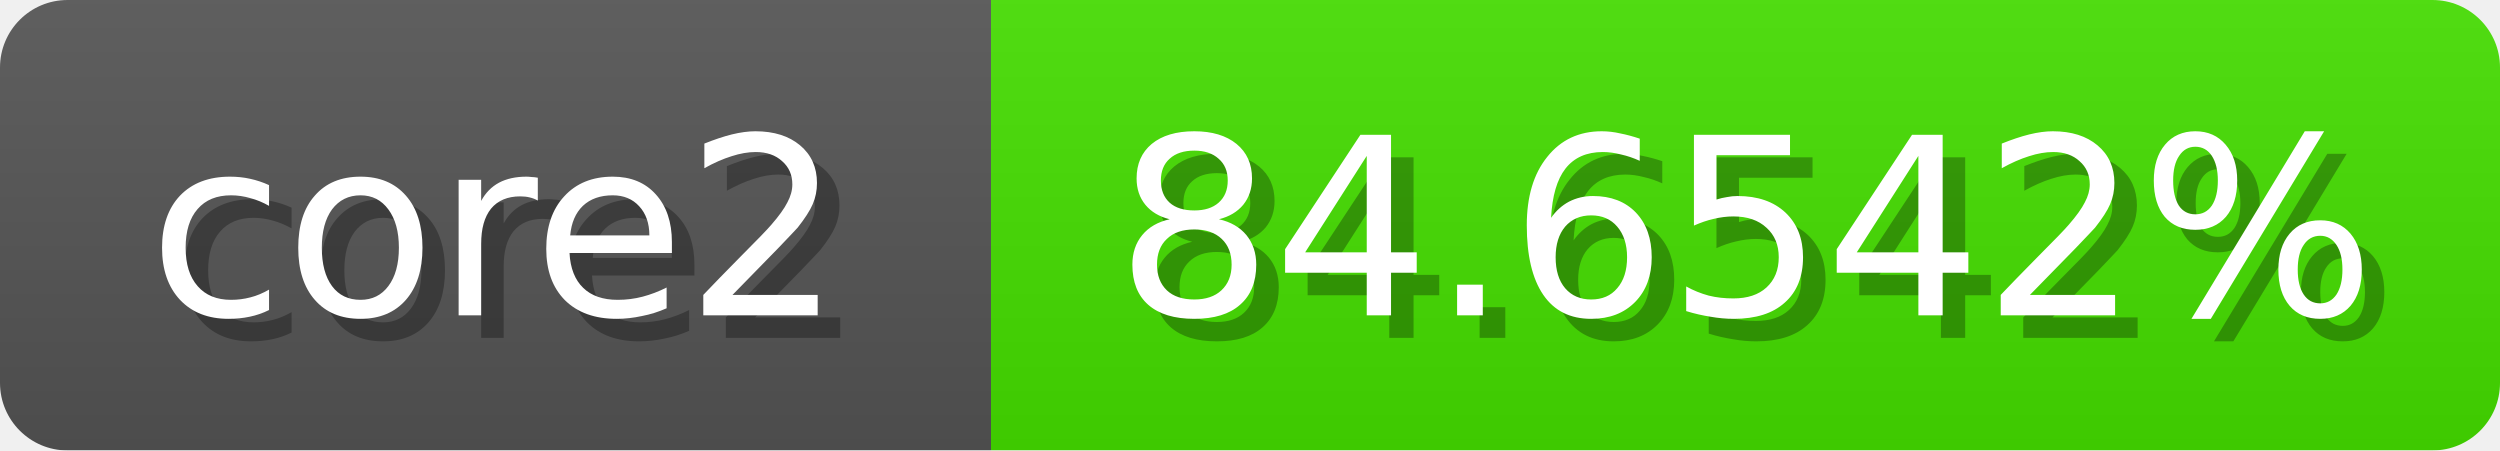
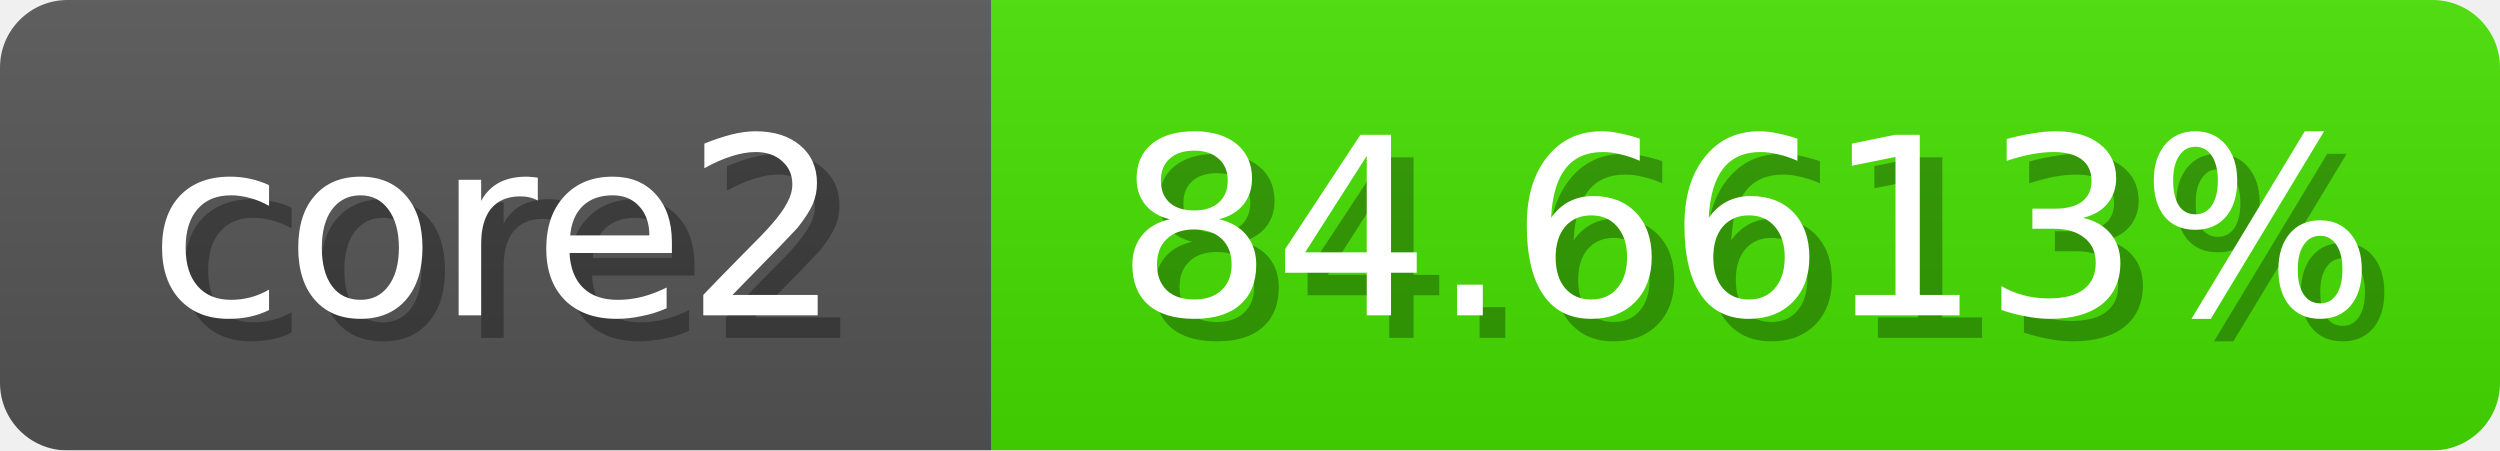
<svg xmlns="http://www.w3.org/2000/svg" width="111" height="20">
  <linearGradient id="b" x2="0" y2="100%">
    <stop offset="0" stop-color="#bbb" stop-opacity=".1" />
    <stop offset="1" stop-opacity=".1" />
  </linearGradient>
  <mask id="anybadge_1">
    <rect width="111" height="20" rx="3" fill="#fff" />
  </mask>
  <g mask="url(#anybadge_1)">
    <path fill="#555" d="M0 0h44v20H0z" />
    <path fill="#45e000" d="M44 0h67v20H44z" />
    <path fill="url(#b)" d="M0 0h111v20H0z" />
  </g>
  <g fill="#fff" text-anchor="middle" font-family="DejaVu Sans,Verdana,Geneva,sans-serif" font-size="11">
    <text x="23.0" y="15" fill="#010101" fill-opacity=".3">core2</text>
    <text x="22.0" y="14">core2</text>
  </g>
  <g fill="#fff" text-anchor="middle" font-family="DejaVu Sans,Verdana,Geneva,sans-serif" font-size="11">
-     <text x="78.5" y="15" fill="#010101" fill-opacity=".3">84.6542%</text>
-     <text x="77.5" y="14">84.6542%</text>
+     <text x="78.5" y="15" fill="#010101" fill-opacity=".3">84.6613%</text>
+     <text x="77.5" y="14">84.6613%</text>
  </g>
</svg>
